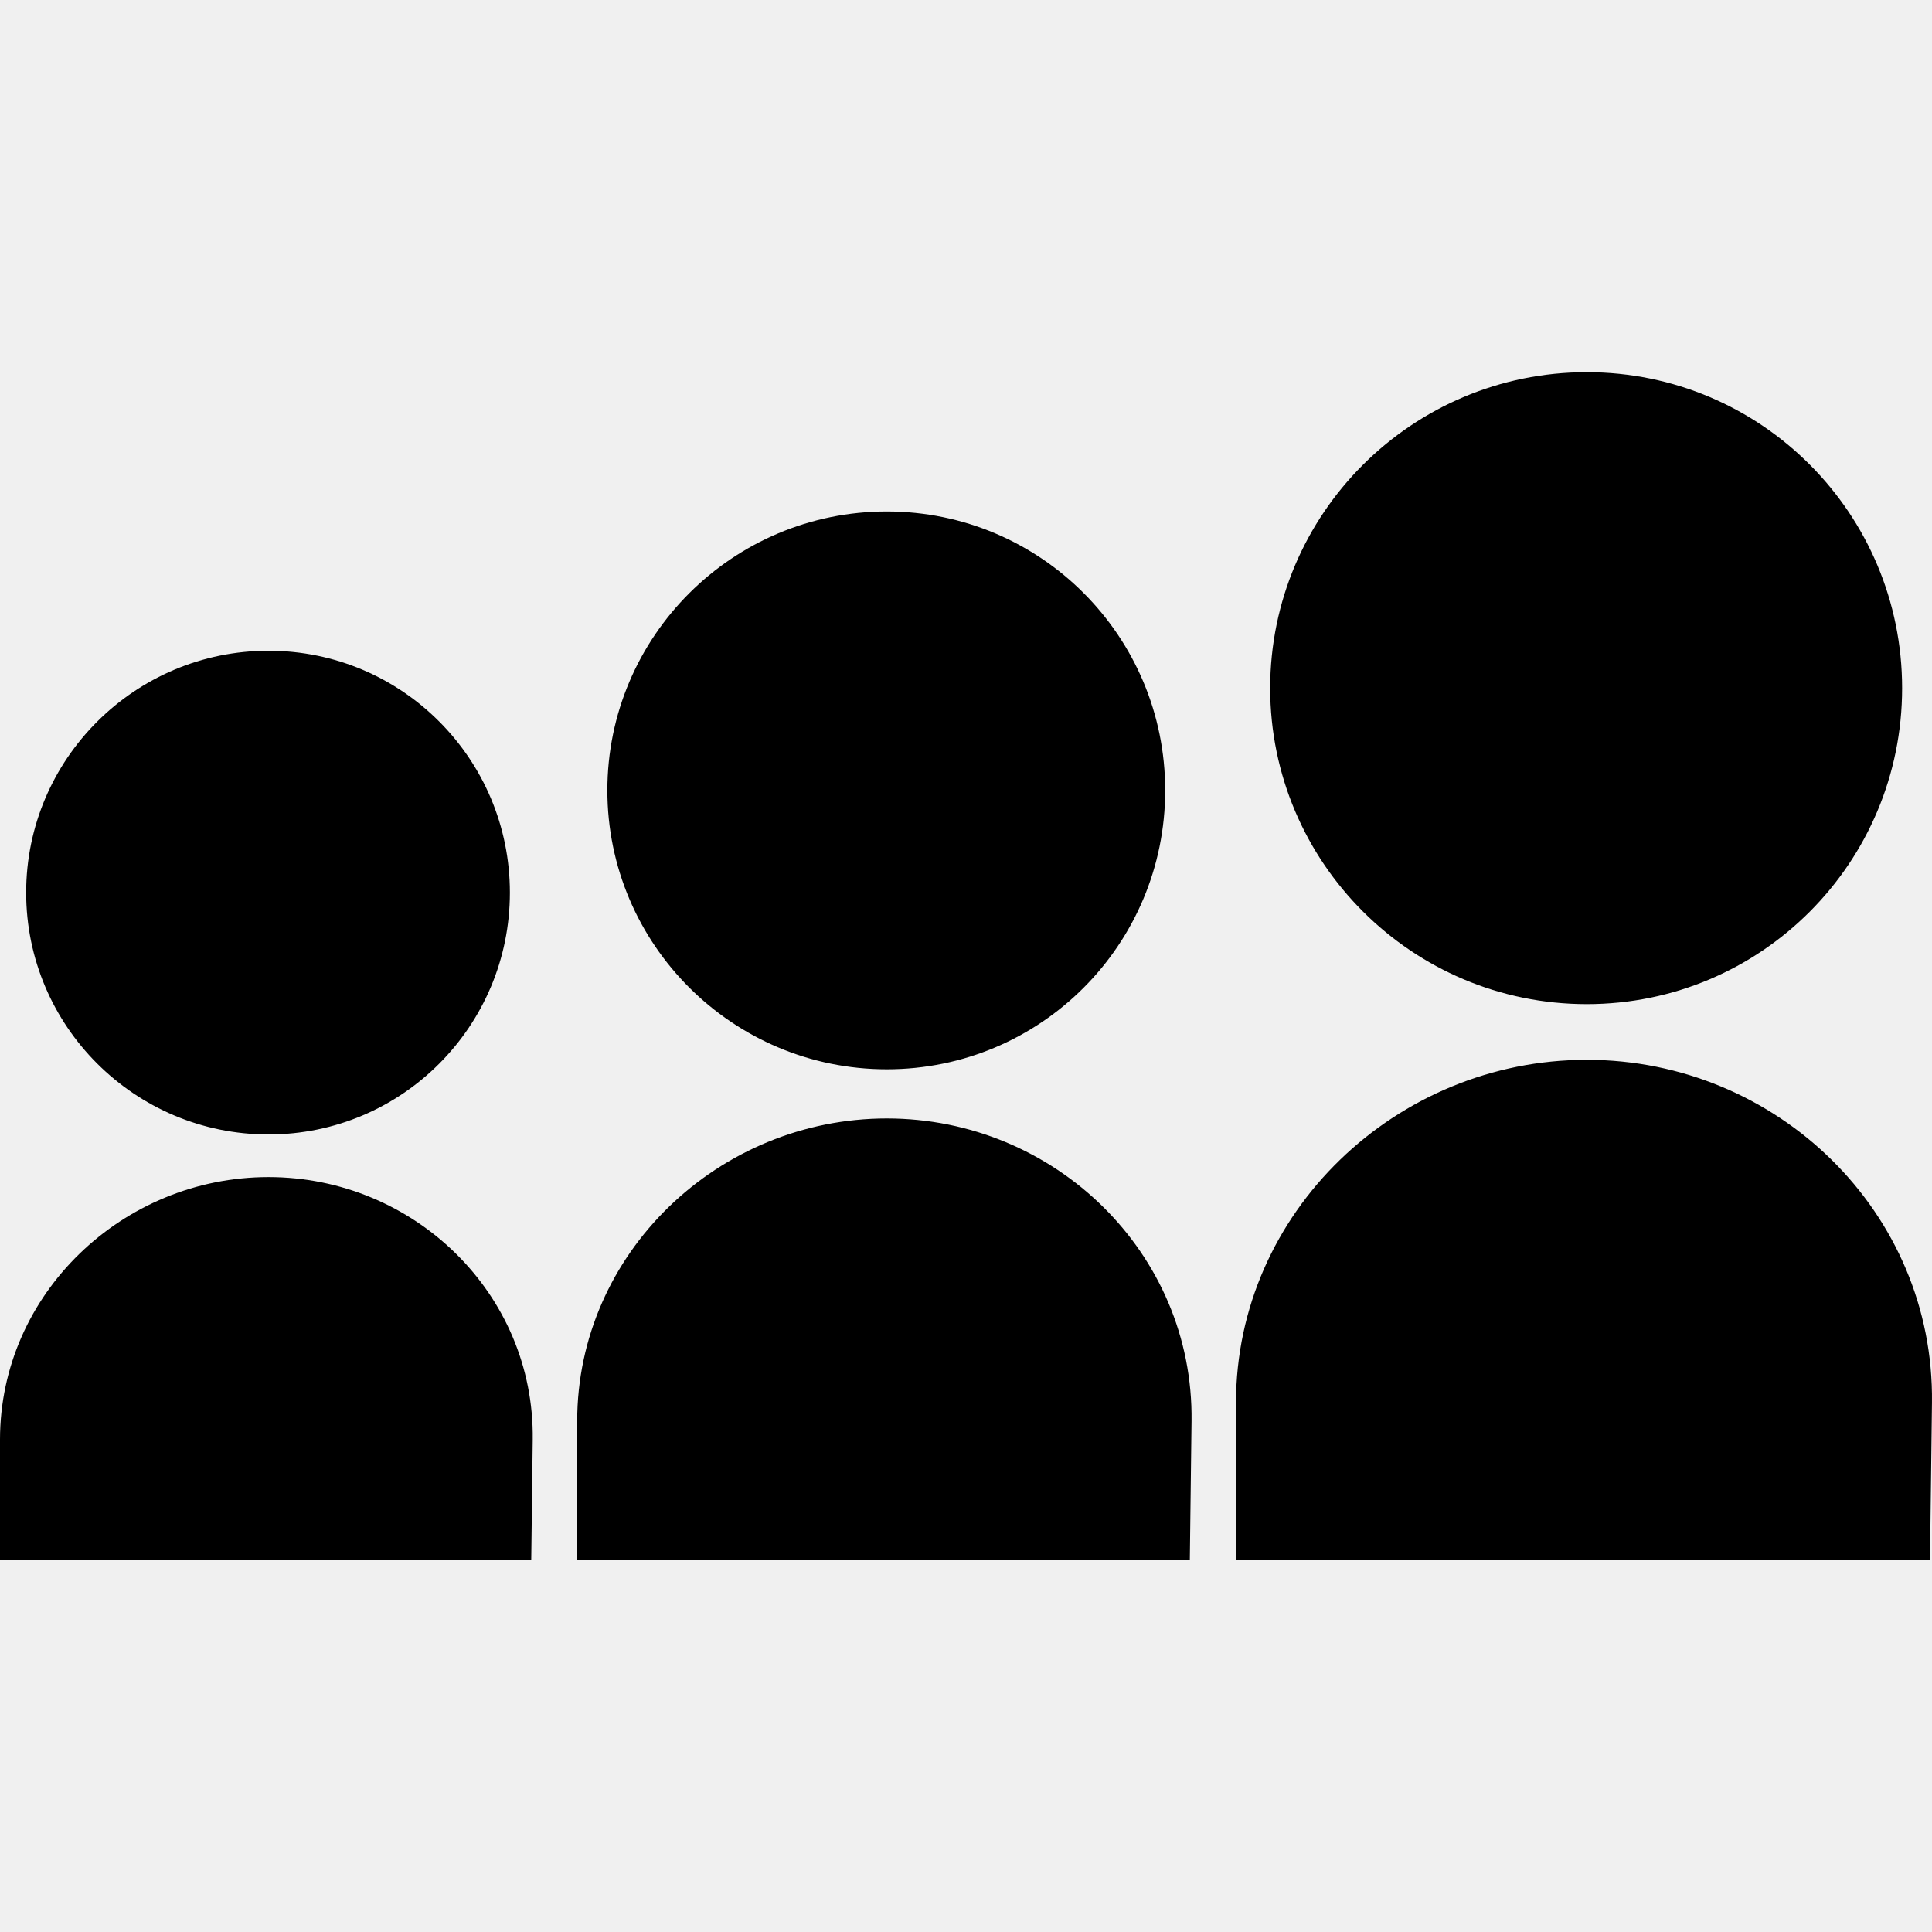
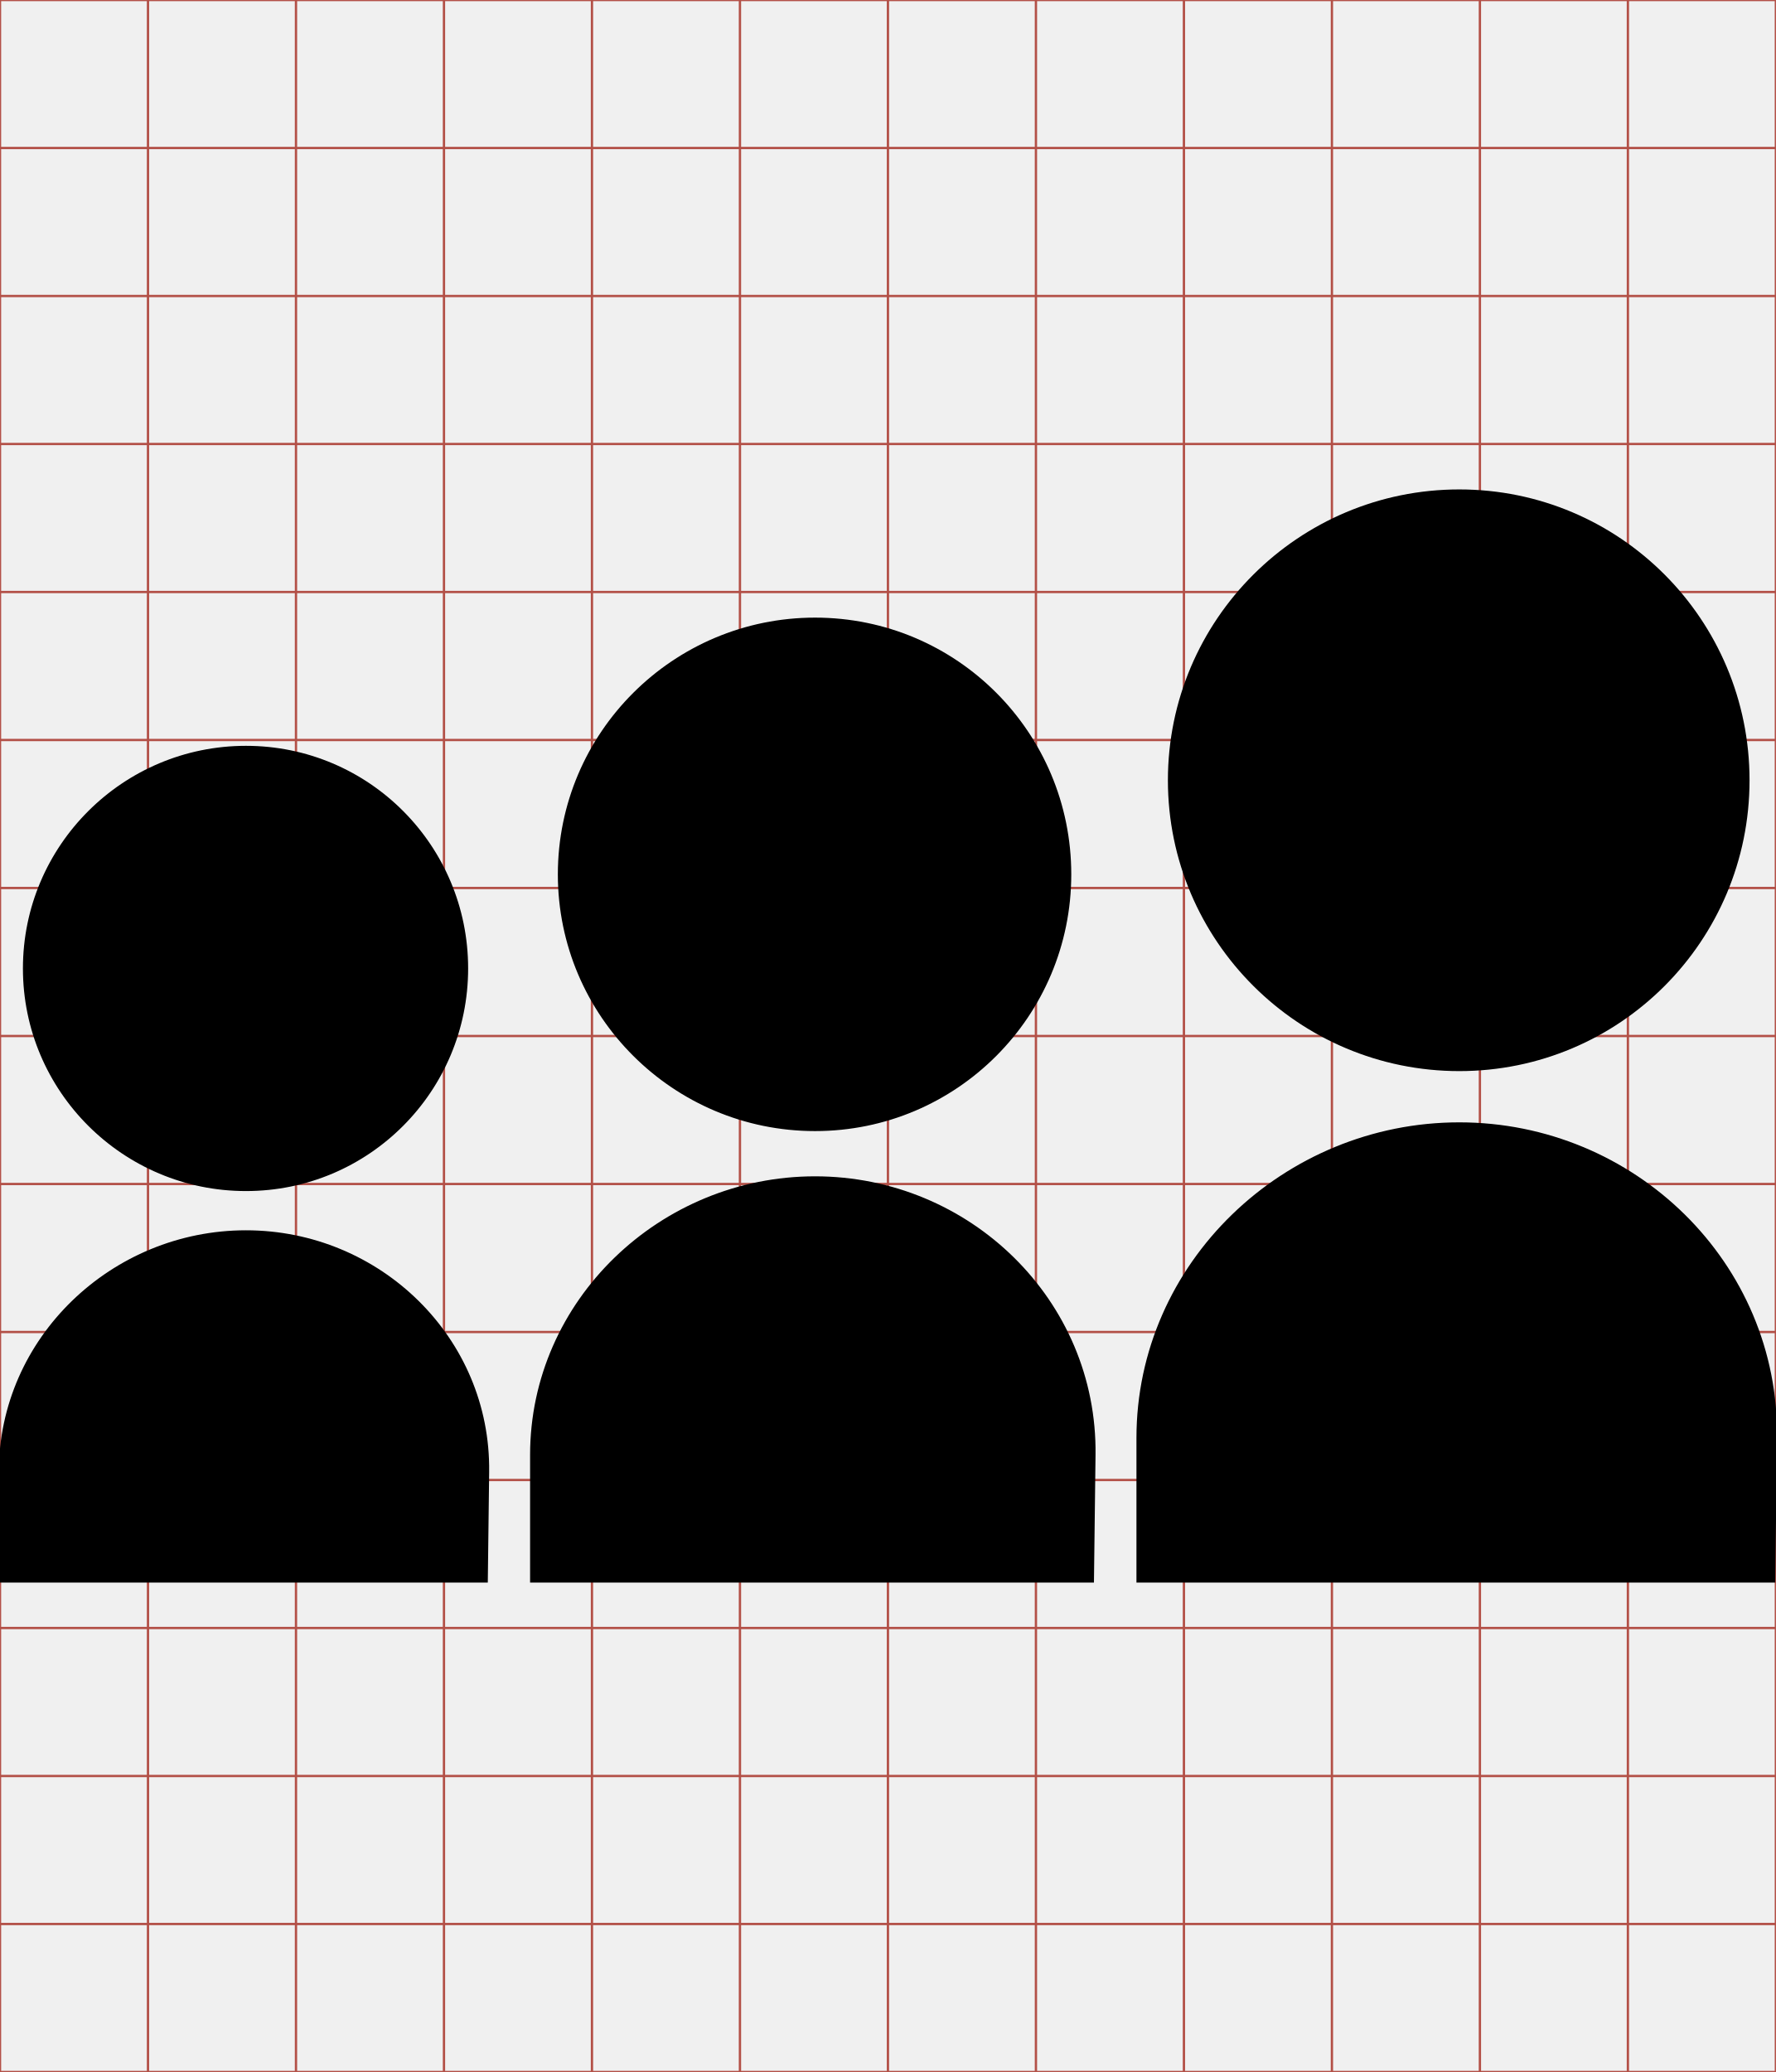
- <svg xmlns="http://www.w3.org/2000/svg" viewBox="0 0 512 512">
-   <path d="m141.179,381.501 -.394,31.864 -140.785,0 0,-31.864C5.1676864e-8,342.877 32.526,311.94 71.149,311.94c38.624,0 70.527,30.941 70.029,69.561 z M 135.124,236.55c0,35.399 -28.575,64.095 -63.974,64.095 -35.399,0 -64.217,-28.697 -64.217,-64.095 0,-35.399 28.818,-64.096 64.217,-64.096 35.399,0 63.974,28.697 63.974,64.096 z m 180.647,140.069 -.454,36.746 -162.355,0 0,-36.746c0,-44.542 37.509,-80.219 82.05,-80.219 44.541,0 81.333,35.681 80.759,80.219 z m -6.983,-167.159c0,40.822 -32.953,73.915 -73.776,73.915 -40.822,0 -74.055,-33.093 -74.055,-73.915 0,-40.822 33.233,-73.915 74.055,-73.915 40.822,0 73.776,33.093 73.776,73.915 z m 203.205,162.277 -.515,41.628 -183.924,0 0,-41.628c0,-50.459 42.492,-90.876 92.951,-90.876 50.459,0 92.138,40.422 91.488,90.876 z m -7.911,-189.367c0,46.246 -37.331,83.736 -83.577,83.736 -46.246,0 -83.894,-37.49 -83.894,-83.736 0,-46.246 37.648,-83.736 83.894,-83.736 46.246,0 83.577,37.49 83.577,83.736z" />
+ <svg xmlns="http://www.w3.org/2000/svg" id="svg2" style="margin-top:9px;margin-left:10px;" version="1.1" data-tags="remove-circle, cancel, close, remove, delete" height="896" width="768" data-du="" viewBox="0 0 768 896">
+   <defs id="defs32">
+     <pattern id="pattern13199" width="811.314" patternUnits="userSpaceOnUse" patternTransform="translate(-1692.996,113.8855)" height="483.721">
+       <path id="path13201" filter="url(#filter3767)" d="M241.86,83.182H569.453A158.678,158.678 0 0 1 728.131,241.86V241.86A158.678,158.678 0 0 1 569.453,400.538H241.86A158.678,158.678 0 0 1 83.182,241.86V241.86A158.678,158.678 0 0 1 241.86,83.182" />
+     </pattern>
+     <mask id="mask13195" maskUnits="userSpaceOnUse">
+       <path id="path13197" stroke="#000" fill="#fff" d="m-957.186,582.246 40.949,-299.441 -144.602,-8.958 -10.237,67.822 -12.797,11.517 -8.958,216.263 -65.263,-21.754 14.076,-270.009 -74.22,-6.398 -11.517,28.152 -14.076,225.22 -42.229,-8.958 2.559,-250.814 -6.398,0 -7.678,-70.381 -33.271,1.28 -1.28,29.432 -7.678,17.915 -2.559,189.39 -26.873,33.271 2.559,88.297 40.949,19.195 34.551,-46.068 284.085,76.78 49.907,-21.754" />
+     </mask>
+     <filter id="filter13191" y="-.262" x="-.129" width="1.258" height="1.524">
+       <feGaussianBlur id="feGaussianBlur13193" stdDeviation="34.659" />
+     </filter>
+   </defs>
+   <g id="g4" stroke="#B35047">
+     <line id="line6" y2="896" x2="64" x1="64" />
+     <line id="line8" y2="896" x2="128" x1="128" />
+     <line id="line10" y2="896" x2="192" x1="192" />
+     <line id="line12" y2="896" x2="256" x1="256" />
+     <line id="line14" y2="896" x2="320" x1="320" />
+     <line id="line16" y2="896" x2="384" x1="384" />
+     <line id="line18" y2="896" x2="448" x1="448" />
+     <line id="line20" y2="896" x2="512" x1="512" />
+     <line id="line22" y2="896" x2="576" x1="576" />
+     <line id="line24" y2="896" x2="640" x1="640" />
+     <line id="line26" y2="896" x2="704" x1="704" />
+     <line id="line28" y2="64" y1="64" x2="768" />
+     <line id="line30" y2="128" y1="128" x2="768" />
+     <line id="line32" y2="192" y1="192" x2="768" />
+     <line id="line34" y2="256" y1="256" x2="768" />
+     <line id="line36" y2="320" y1="320" x2="768" />
+     <line id="line38" y2="384" y1="384" x2="768" />
+     <line id="line40" y2="448" y1="448" x2="768" />
+     <line id="line42" y2="512" y1="512" x2="768" />
+     <line id="line44" y2="576" y1="576" x2="768" />
+     <line id="line46" y2="640" y1="640" x2="768" />
+     <line id="line48" y2="704" y1="704" x2="768" />
+     <line id="line50" y2="768" y1="768" x2="768" />
+     <line id="line52" y2="832" y1="832" x2="768" />
+     <rect id="rect54" height="896" width="768" y="0" x="0" fill="none" />
+   </g>
+   <path id="path14818" d="m 211.544,636.497 -0.592,47.859 -211.453,0 0,-47.859 c 0,-58.011 48.852,-104.478 106.863,-104.478 58.011,0 105.929,46.471 105.181,104.478 z M 202.45,418.787 c 0,53.167 -42.919,96.268 -96.086,96.268 -53.168,0 -96.45,-43.101 -96.45,-96.268 0,-53.168 43.283,-96.268 96.45,-96.268 53.168,0 96.086,43.101 96.086,96.268 z m 271.323,210.377 -0.682,55.191 -243.849,0 0,-55.191 c 0,-66.899 56.336,-120.485 123.236,-120.485 66.899,0 122.158,53.591 121.296,120.485 z M 463.284,378.099 c 0,61.313 -49.494,111.018 -110.808,111.018 -61.313,0 -111.228,-49.704 -111.228,-111.018 0,-61.313 49.914,-111.018 111.228,-111.018 61.313,0 110.808,49.704 110.808,111.018 z m 305.205,243.732 -0.773,62.524 -276.246,0 0,-62.524 c 0,-75.787 63.821,-136.492 139.608,-136.492 75.787,0 138.387,60.711 137.411,136.492 z M 756.607,337.412 c 0,69.459 -56.07,125.767 -125.529,125.767 -69.459,0 -126.005,-56.308 -126.005,-125.767 0,-69.459 56.546,-125.767 126.005,-125.767 69.459,0 125.529,56.308 125.529,125.767 z" />
</svg>
